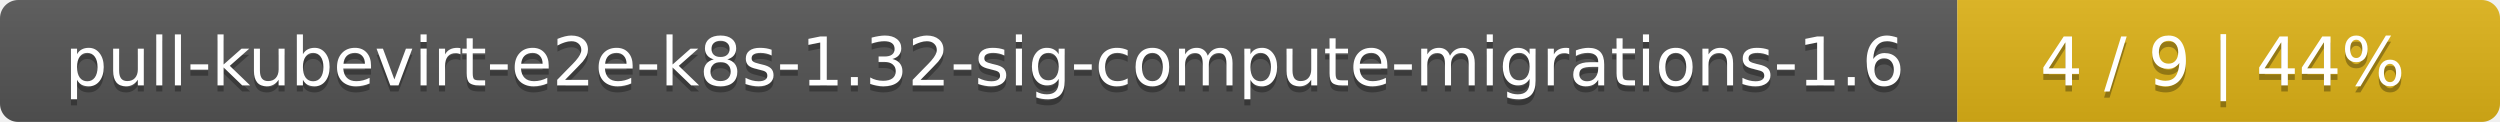
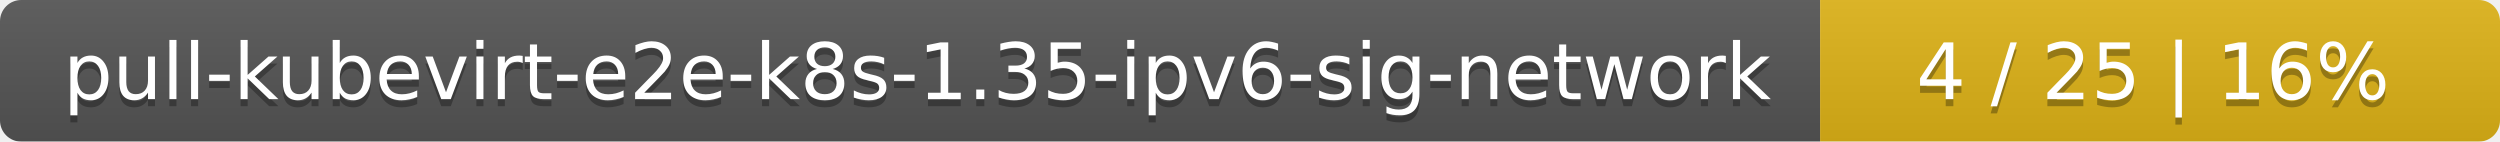
- <svg xmlns="http://www.w3.org/2000/svg" width="410" height="20">
+ <svg xmlns="http://www.w3.org/2000/svg" width="353" height="20">
  <linearGradient id="smooth" x2="0" y2="100%">
    <stop offset="0" stop-color="#bbb" stop-opacity=".1" />
    <stop offset="1" stop-opacity=".1" />
  </linearGradient>
  <mask id="round">
-     <rect width="410" height="20" rx="3" fill="#fff" />
+     <rect width="353" height="20" rx="3" fill="#fff" />
  </mask>
  <g mask="url(#round)">
-     <rect width="321" height="20" fill="#555" />
-     <rect x="321" width="89" height="20" fill="#dfb317" />
-     <rect width="410" height="20" fill="url(#smooth)" />
+     <rect width="257" height="20" fill="#555" />
+     <rect x="257" width="96" height="20" fill="#dfb317" />
+     <rect width="353" height="20" fill="url(#smooth)" />
  </g>
  <g fill="#fff" text-anchor="middle" font-family="DejaVu Sans,Verdana,Geneva,sans-serif" font-size="11">
-     <text x="161.5" y="15" fill="#010101" fill-opacity=".3">pull-kubevirt-e2e-k8s-1.32-sig-compute-migrations-1.6</text>
-     <text x="161.5" y="14">pull-kubevirt-e2e-k8s-1.32-sig-compute-migrations-1.6</text>
-     <text x="364.5" y="15" fill="#010101" fill-opacity=".3">4 / 9    |    44%</text>
-     <text x="364.5" y="14">4 / 9    |    44%</text>
+     <text x="129.5" y="15" fill="#010101" fill-opacity=".3">pull-kubevirt-e2e-k8s-1.35-ipv6-sig-network</text>
+     <text x="129.5" y="14">pull-kubevirt-e2e-k8s-1.35-ipv6-sig-network</text>
+     <text x="304" y="15" fill="#010101" fill-opacity=".3">4 / 25    |    16%</text>
+     <text x="304" y="14">4 / 25    |    16%</text>
  </g>
</svg>
